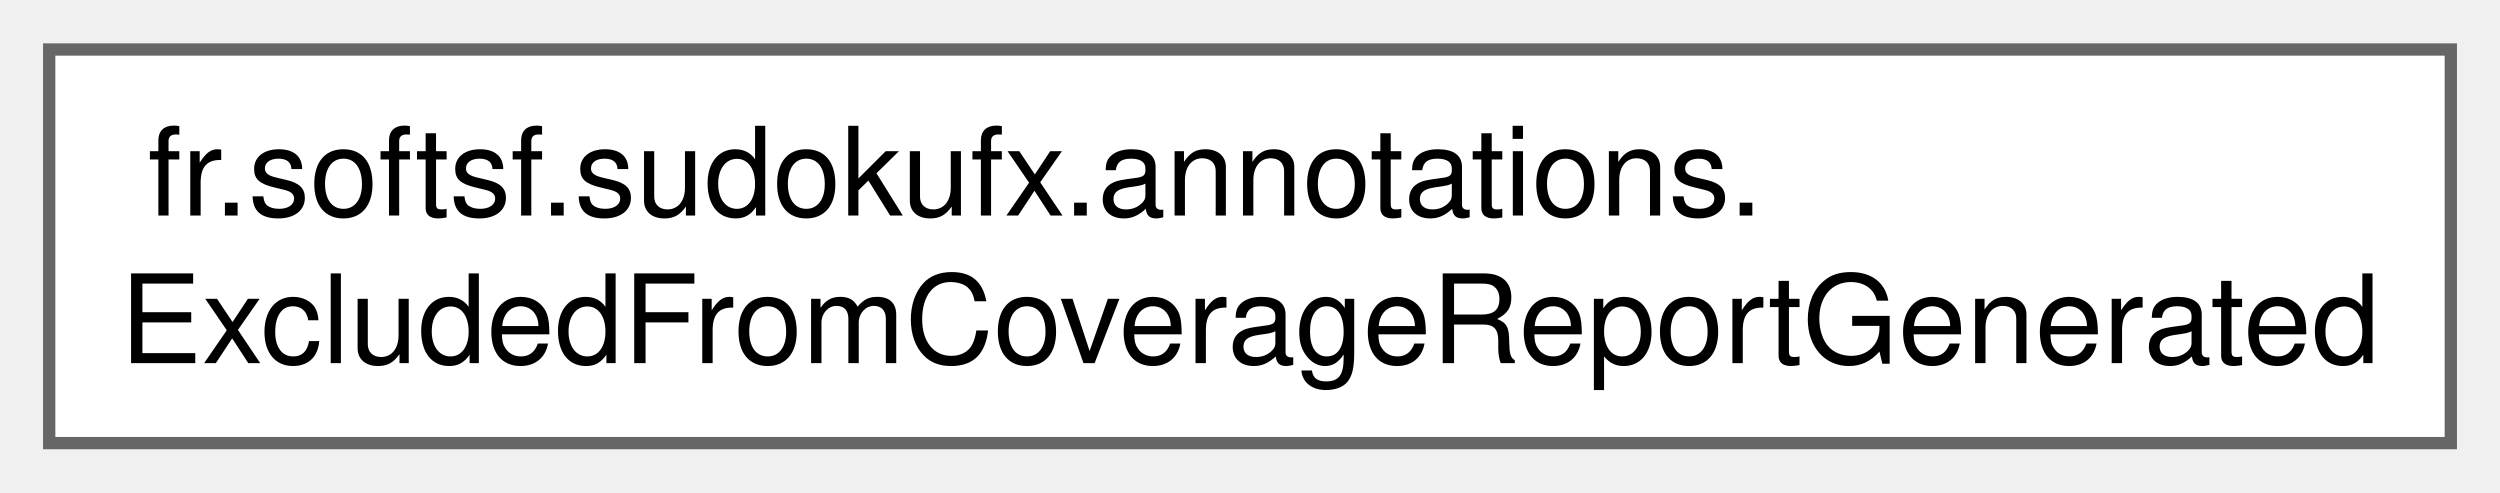
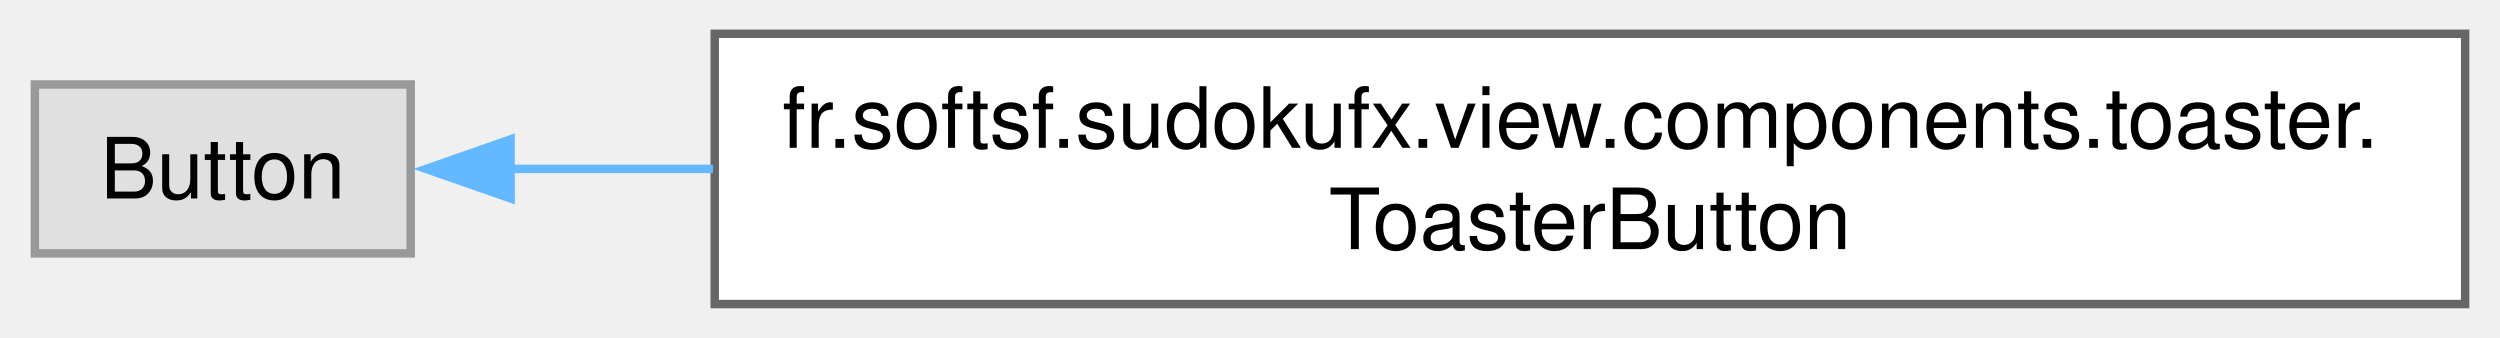
- <svg xmlns="http://www.w3.org/2000/svg" xmlns:xlink="http://www.w3.org/1999/xlink" width="203pt" height="40pt" viewBox="0.00 0.00 203.25 40.00">
+ <svg xmlns="http://www.w3.org/2000/svg" xmlns:xlink="http://www.w3.org/1999/xlink" width="296pt" height="40pt" viewBox="0.00 0.00 295.75 40.00">
  <g id="graph0" class="graph" transform="scale(1 1) rotate(0) translate(4 36)">
    <g id="Node000000" class="node">
      <g id="a_Node000000">
-         <a xlink:href="interfacefr_1_1softsf_1_1sudokufx_1_1annotations_1_1_excluded_from_coverage_report_generated.html" target="_top" xlink:title="Class(es), method(s) or constructor(s), annotated with @ExcludedFromCoverageReportGenerated should be...">
-           <polygon fill="white" stroke="#666666" points="195.25,-32 0,-32 0,0 195.25,0 195.25,-32" />
-           <text text-anchor="start" x="8" y="-18.5" font-family="Helvetica,sans-Serif" font-size="10.00">fr.softsf.sudokufx.annotations.</text>
-           <text text-anchor="middle" x="97.62" y="-6.5" font-family="Helvetica,sans-Serif" font-size="10.00">ExcludedFromCoverageReportGenerated</text>
+         <a xlink:title=" ">
+           <polygon fill="#e0e0e0" stroke="#999999" points="44.5,-26 0,-26 0,-6 44.5,-6 44.5,-26" />
+           <text text-anchor="middle" x="22.25" y="-12.5" font-family="Helvetica,sans-Serif" font-size="10.00">Button</text>
+         </a>
+       </g>
+     </g>
+     <g id="Node000001" class="node">
+       <g id="a_Node000001">
+         <a xlink:href="classfr_1_1softsf_1_1sudokufx_1_1view_1_1components_1_1toaster_1_1_toaster_button.html" target="_top" xlink:title="A custom button with a display text and a full detail text.">
+           <polygon fill="white" stroke="#666666" points="287.75,-32 80.5,-32 80.5,0 287.75,0 287.75,-32" />
+           <text text-anchor="start" x="88.5" y="-18.5" font-family="Helvetica,sans-Serif" font-size="10.00">fr.softsf.sudokufx.view.components.toaster.</text>
+           <text text-anchor="middle" x="184.12" y="-6.5" font-family="Helvetica,sans-Serif" font-size="10.00">ToasterButton</text>
+         </a>
+       </g>
+     </g>
+     <g id="edge3_Node000000_Node000001" class="edge">
+       <g id="a_edge3_Node000000_Node000001">
+         <a xlink:title=" ">
+           <path fill="none" stroke="#63b8ff" d="M56.3,-16C63.63,-16 71.77,-16 80.29,-16" />
+           <polygon fill="#63b8ff" stroke="#63b8ff" points="56.33,-12.5 46.32,-16 56.32,-19.5 56.33,-12.5" />
        </a>
      </g>
    </g>
  </g>
</svg>
